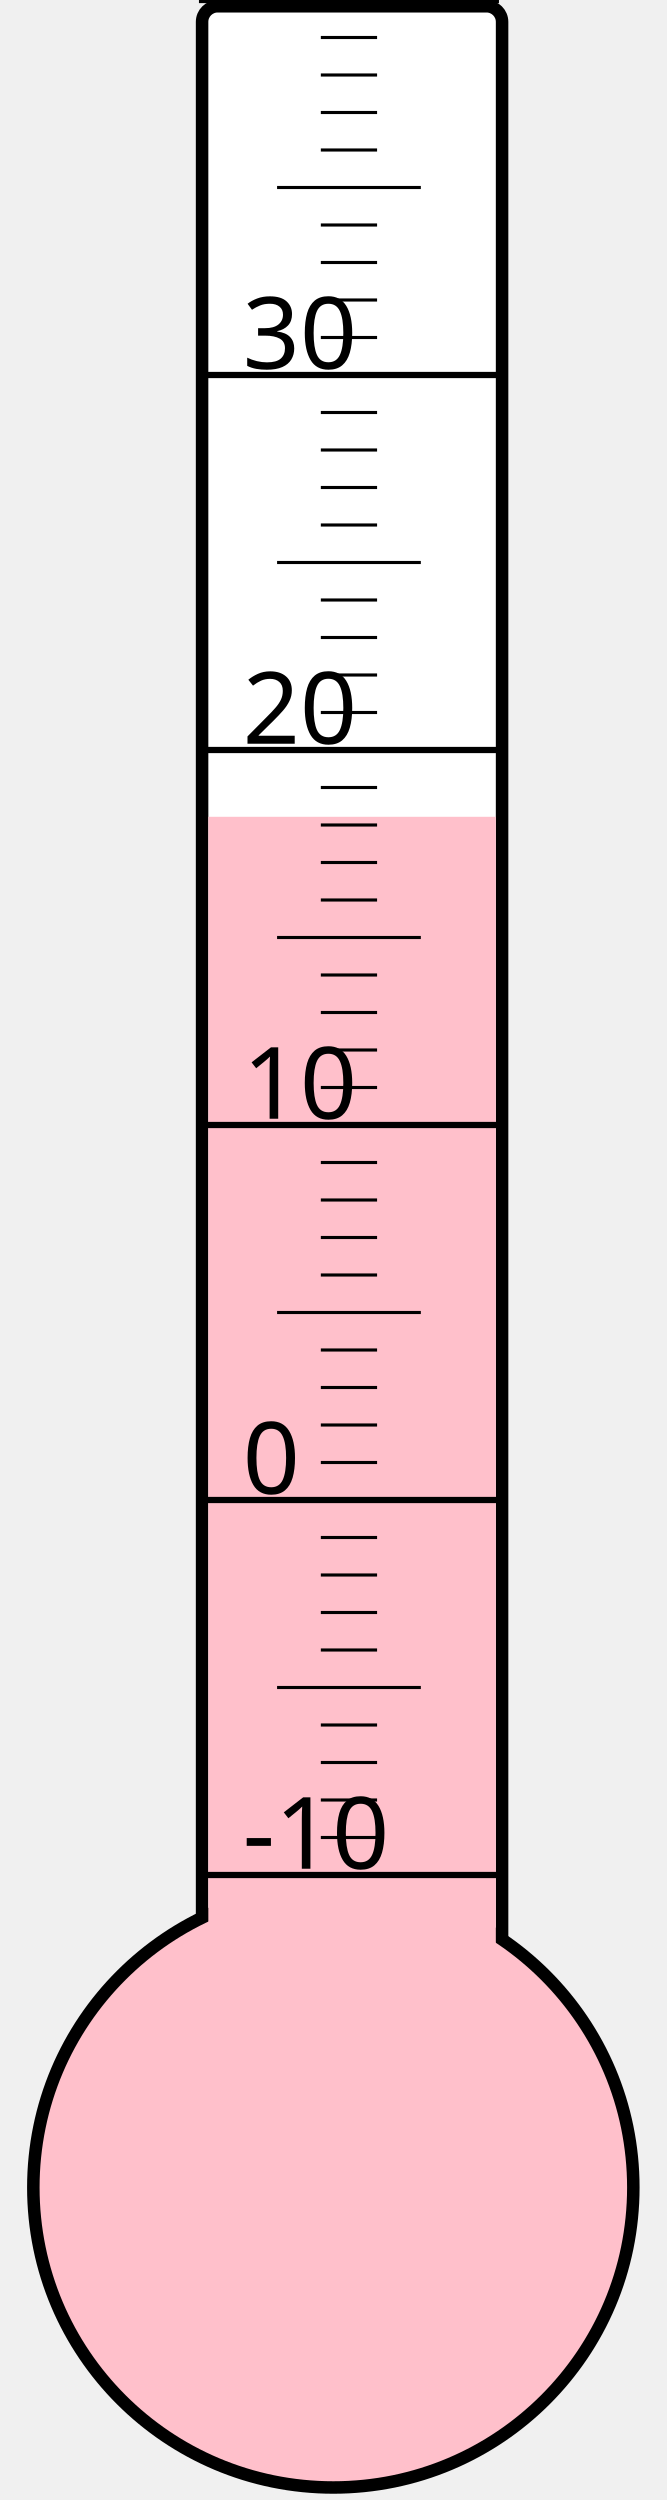
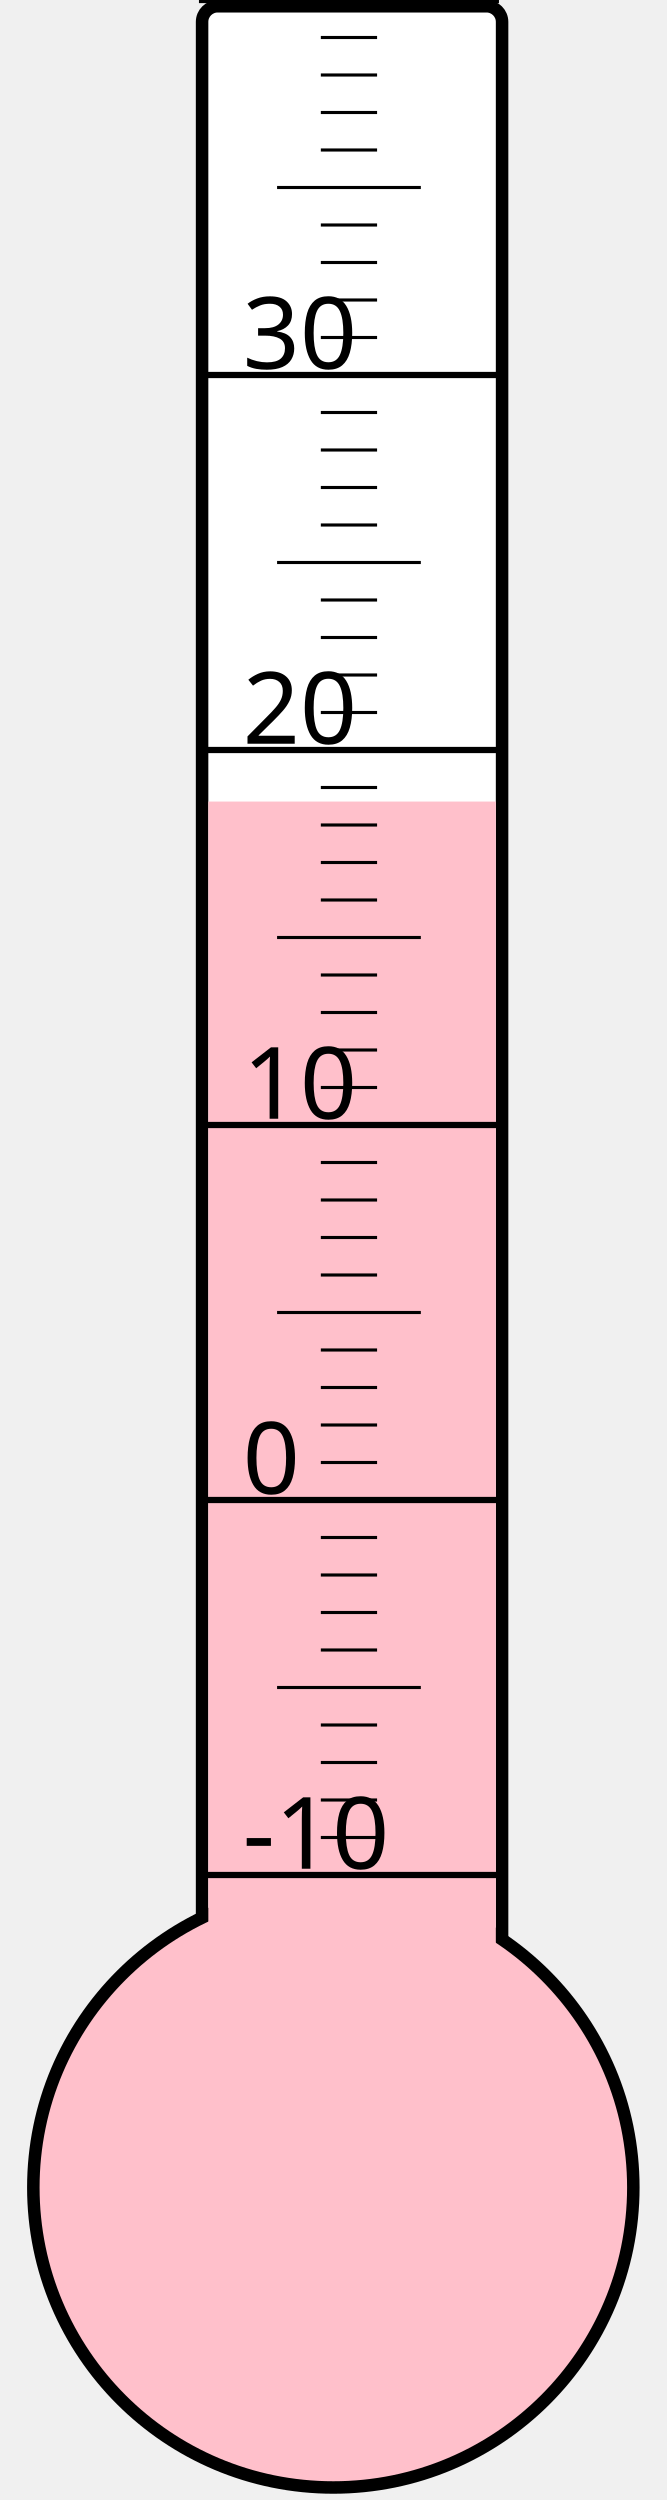
<svg xmlns="http://www.w3.org/2000/svg" width="40px" height="150px" viewBox="0 0 200 800">
  <rect width="200" height="800" x="0" y="0" style="fill: #ffffeb; fill-opacity: 0;" />
  <rect width="96" height="680" x="58" y="2" rx="5" ry="5" style="fill: white; fill-opacity: 1; stroke: black; stroke-width: 4;" />
  <circle cx="100" cy="700" r="96" style="fill: pink; stroke: black; stroke-width: 4;" />
-   <rect width="92" height="438.625" x="60" y="261.375" style="fill: pink; fill-opacity: 1; stroke-width: 0;" />
+   <rect width="92" height="443.5" x="60" y="256.5" style="fill: pink; fill-opacity: 1; stroke-width: 0;" />
  <text x="71" y="598" style="font-family: sans-serif; font-size: 24pt;">-10</text>
  <text x="71" y="478" style="font-family: sans-serif; font-size: 24pt;">0</text>
  <text x="71" y="358" style="font-family: sans-serif; font-size: 24pt;">10</text>
  <text x="71" y="238" style="font-family: sans-serif; font-size: 24pt;">20</text>
  <text x="71" y="118" style="font-family: sans-serif; font-size: 24pt;">30</text>
  <g style="stroke: black;">
    <line x1="57" y1="600" x2="153" y2="600" style="stroke-width: 2;" />
    <line x1="96" y1="588" x2="114" y2="588" style="stroke-width: 1;" />
    <line x1="96" y1="576" x2="114" y2="576" style="stroke-width: 1;" />
    <line x1="96" y1="564" x2="114" y2="564" style="stroke-width: 1;" />
    <line x1="96" y1="552" x2="114" y2="552" style="stroke-width: 1;" />
    <line x1="82" y1="540" x2="128" y2="540" style="stroke-width: 1;" />
    <line x1="96" y1="528" x2="114" y2="528" style="stroke-width: 1;" />
    <line x1="96" y1="516" x2="114" y2="516" style="stroke-width: 1;" />
    <line x1="96" y1="504" x2="114" y2="504" style="stroke-width: 1;" />
    <line x1="96" y1="492" x2="114" y2="492" style="stroke-width: 1;" />
    <line x1="57" y1="480" x2="153" y2="480" style="stroke-width: 2;" />
    <line x1="96" y1="468" x2="114" y2="468" style="stroke-width: 1;" />
    <line x1="96" y1="456" x2="114" y2="456" style="stroke-width: 1;" />
    <line x1="96" y1="444" x2="114" y2="444" style="stroke-width: 1;" />
    <line x1="96" y1="432" x2="114" y2="432" style="stroke-width: 1;" />
    <line x1="82" y1="420" x2="128" y2="420" style="stroke-width: 1;" />
    <line x1="96" y1="408" x2="114" y2="408" style="stroke-width: 1;" />
    <line x1="96" y1="396" x2="114" y2="396" style="stroke-width: 1;" />
    <line x1="96" y1="384" x2="114" y2="384" style="stroke-width: 1;" />
    <line x1="96" y1="372" x2="114" y2="372" style="stroke-width: 1;" />
    <line x1="57" y1="360" x2="153" y2="360" style="stroke-width: 2;" />
    <line x1="96" y1="348" x2="114" y2="348" style="stroke-width: 1;" />
    <line x1="96" y1="336" x2="114" y2="336" style="stroke-width: 1;" />
    <line x1="96" y1="324" x2="114" y2="324" style="stroke-width: 1;" />
    <line x1="96" y1="312" x2="114" y2="312" style="stroke-width: 1;" />
    <line x1="82" y1="300" x2="128" y2="300" style="stroke-width: 1;" />
    <line x1="96" y1="288" x2="114" y2="288" style="stroke-width: 1;" />
    <line x1="96" y1="276" x2="114" y2="276" style="stroke-width: 1;" />
    <line x1="96" y1="264" x2="114" y2="264" style="stroke-width: 1;" />
    <line x1="96" y1="252" x2="114" y2="252" style="stroke-width: 1;" />
    <line x1="57" y1="240" x2="153" y2="240" style="stroke-width: 2;" />
    <line x1="96" y1="228" x2="114" y2="228" style="stroke-width: 1;" />
    <line x1="96" y1="216" x2="114" y2="216" style="stroke-width: 1;" />
    <line x1="96" y1="204" x2="114" y2="204" style="stroke-width: 1;" />
    <line x1="96" y1="192" x2="114" y2="192" style="stroke-width: 1;" />
    <line x1="82" y1="180" x2="128" y2="180" style="stroke-width: 1;" />
    <line x1="96" y1="168" x2="114" y2="168" style="stroke-width: 1;" />
    <line x1="96" y1="156" x2="114" y2="156" style="stroke-width: 1;" />
    <line x1="96" y1="144" x2="114" y2="144" style="stroke-width: 1;" />
    <line x1="96" y1="132" x2="114" y2="132" style="stroke-width: 1;" />
    <line x1="57" y1="120" x2="153" y2="120" style="stroke-width: 2;" />
    <line x1="96" y1="108" x2="114" y2="108" style="stroke-width: 1;" />
    <line x1="96" y1="96" x2="114" y2="96" style="stroke-width: 1;" />
    <line x1="96" y1="84" x2="114" y2="84" style="stroke-width: 1;" />
    <line x1="96" y1="72" x2="114" y2="72" style="stroke-width: 1;" />
    <line x1="82" y1="60" x2="128" y2="60" style="stroke-width: 1;" />
    <line x1="96" y1="48" x2="114" y2="48" style="stroke-width: 1;" />
    <line x1="96" y1="36" x2="114" y2="36" style="stroke-width: 1;" />
    <line x1="96" y1="24" x2="114" y2="24" style="stroke-width: 1;" />
    <line x1="96" y1="12" x2="114" y2="12" style="stroke-width: 1;" />
    <line x1="57" y1="0" x2="153" y2="0" style="stroke-width: 2;" />
  </g>
</svg>
